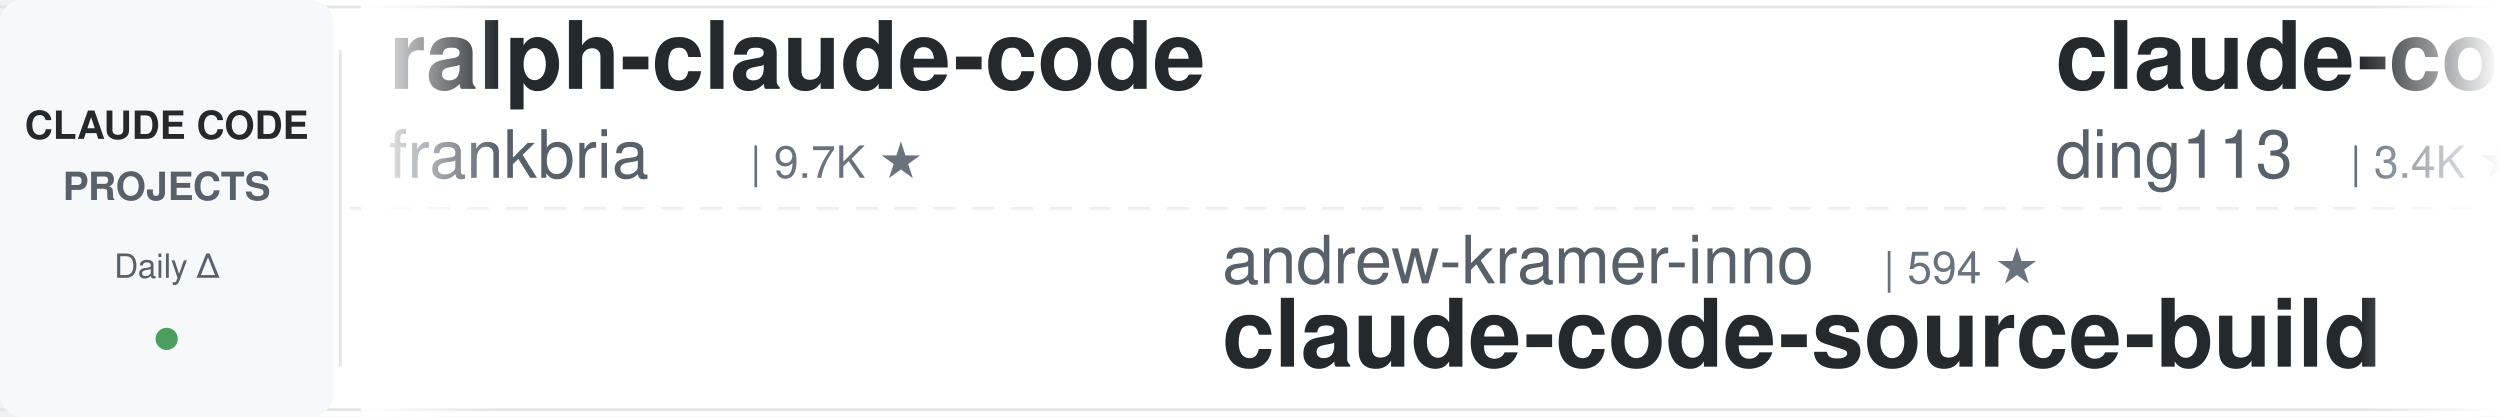
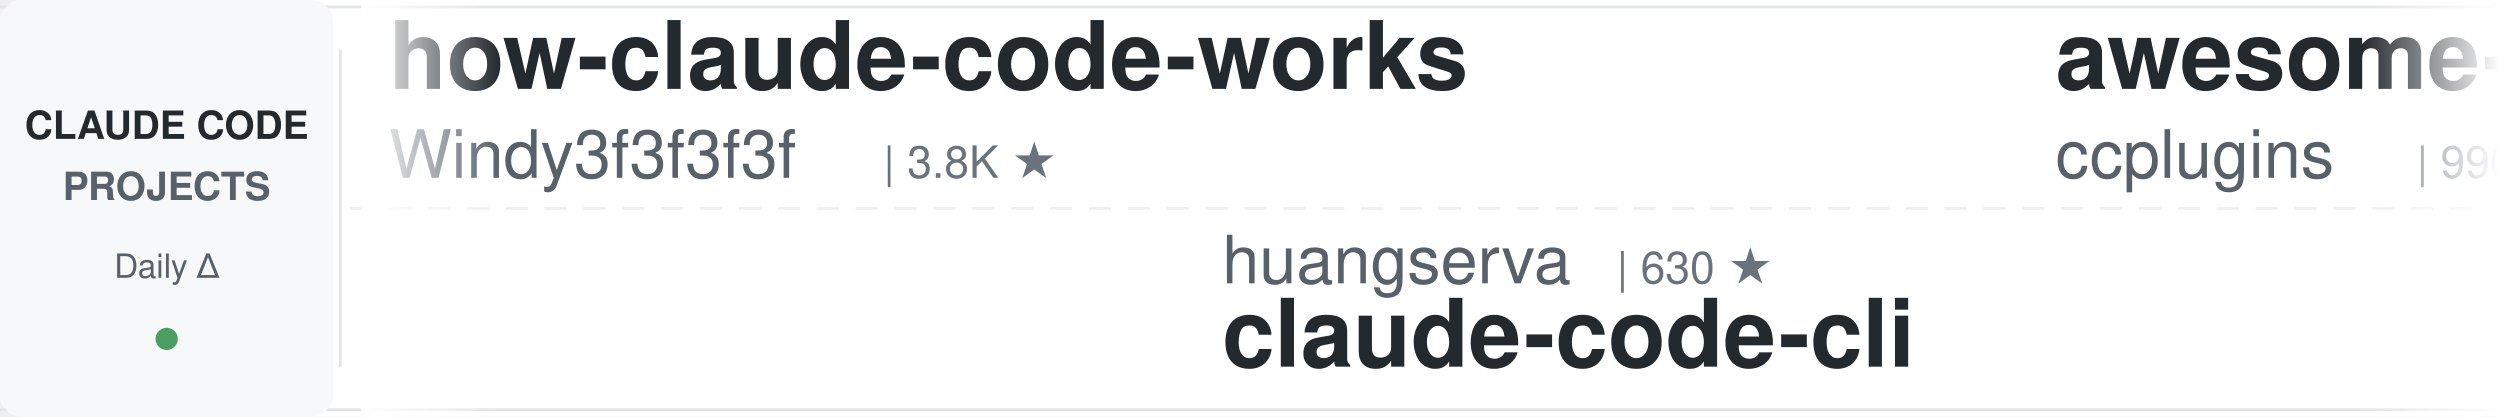
<svg xmlns="http://www.w3.org/2000/svg" width="900" height="150">
  <defs>
    <linearGradient id="leftFade" x1="0%" y1="0%" x2="100%" y2="0%">
      <stop offset="0%" style="stop-color:#ffffff;stop-opacity:1" />
      <stop offset="100%" style="stop-color:#ffffff;stop-opacity:0" />
    </linearGradient>
    <linearGradient id="rightFade" x1="0%" y1="0%" x2="100%" y2="0%">
      <stop offset="0%" style="stop-color:#ffffff;stop-opacity:0" />
      <stop offset="100%" style="stop-color:#ffffff;stop-opacity:1" />
    </linearGradient>
  </defs>
  <rect width="900" height="150" fill="#ffffff" rx="8" />
  <rect x="0" y="2" width="900" height="1" fill="#e1e4e8" />
  <rect x="0" y="147" width="900" height="1" fill="#e1e4e8" />
  <line x1="0" y1="75" x2="900" y2="75" stroke="#e1e4e8" stroke-width="1" stroke-dasharray="8 6" opacity="0.6" />
  <rect x="0" y="0" width="120" height="150" fill="#f6f8fa" rx="8" />
  <text x="60" y="50" font-family="-apple-system, BlinkMacSystemFont, 'Segoe UI', Helvetica, Arial, sans-serif" font-size="14" font-weight="600" fill="#24292e" text-anchor="middle">CLAUDE CODE</text>
  <text x="60" y="72" font-family="-apple-system, BlinkMacSystemFont, 'Segoe UI', Helvetica, Arial, sans-serif" font-size="14" font-weight="600" fill="#586069" text-anchor="middle">PROJECTS</text>
  <text x="60" y="100" font-family="-apple-system, BlinkMacSystemFont, 'Segoe UI', Helvetica, Arial, sans-serif" font-size="12" font-weight="500" fill="#586069" text-anchor="middle">Daily Δ</text>
  <circle cx="60" cy="122" r="4" fill="#22863a" opacity="0.8" />
  <rect x="122" y="18" width="1" height="114" fill="#e1e4e8" />
  <clipPath id="tickerClip">
    <rect x="130" y="0" width="770" height="150" />
  </clipPath>
  <g clip-path="url(#tickerClip)">
    <g id="tickerItems">
      <animateTransform attributeName="transform" attributeType="XML" type="translate" from="0 0" to="-3000 0" dur="54s" repeatCount="indefinite" />
      <g transform="translate(0, 0)">
-         <text x="140" y="32" font-family="-apple-system, BlinkMacSystemFont, 'Segoe UI', Helvetica, Arial, sans-serif" font-size="34" font-weight="600" fill="#24292e">ralph-claude-code</text>
-         <text x="140" y="64" font-family="-apple-system, BlinkMacSystemFont, 'Segoe UI', Helvetica, Arial, sans-serif" font-size="24" font-weight="400" fill="#586069">frankbria</text>
-         <text x="270" y="64" font-family="-apple-system, BlinkMacSystemFont, 'Segoe UI', Helvetica, Arial, sans-serif" font-size="16" font-weight="500" fill="#6a737d">| 9.7K ★</text>
+         <text x="140" y="32" font-family="-apple-system, BlinkMacSystemFont, 'Segoe UI', Helvetica, Arial, sans-serif" font-size="34" font-weight="600" fill="#24292e">how-claude-code-works</text>
+         <text x="140" y="64" font-family="-apple-system, BlinkMacSystemFont, 'Segoe UI', Helvetica, Arial, sans-serif" font-size="24" font-weight="400" fill="#586069">Windy3f3f3f3f</text>
+         <text x="318" y="64" font-family="-apple-system, BlinkMacSystemFont, 'Segoe UI', Helvetica, Arial, sans-serif" font-size="16" font-weight="500" fill="#6a737d">| 3.8K ★</text>
      </g>
      <g transform="translate(300, 0)">
-         <text x="140" y="102" font-family="-apple-system, BlinkMacSystemFont, 'Segoe UI', Helvetica, Arial, sans-serif" font-size="24" font-weight="400" fill="#586069">andrew-kramer-inno</text>
-         <text x="378" y="102" font-family="-apple-system, BlinkMacSystemFont, 'Segoe UI', Helvetica, Arial, sans-serif" font-size="16" font-weight="500" fill="#6a737d">| 594 ★</text>
-         <text x="140" y="132" font-family="-apple-system, BlinkMacSystemFont, 'Segoe UI', Helvetica, Arial, sans-serif" font-size="34" font-weight="600" fill="#24292e">claude-code-source-build</text>
+         <text x="140" y="102" font-family="-apple-system, BlinkMacSystemFont, 'Segoe UI', Helvetica, Arial, sans-serif" font-size="24" font-weight="400" fill="#586069">huangserva</text>
+         <text x="282" y="102" font-family="-apple-system, BlinkMacSystemFont, 'Segoe UI', Helvetica, Arial, sans-serif" font-size="16" font-weight="500" fill="#6a737d">| 630 ★</text>
+         <text x="140" y="132" font-family="-apple-system, BlinkMacSystemFont, 'Segoe UI', Helvetica, Arial, sans-serif" font-size="34" font-weight="600" fill="#24292e">claude-code-cli</text>
      </g>
      <g transform="translate(600, 0)">
-         <text x="140" y="32" font-family="-apple-system, BlinkMacSystemFont, 'Segoe UI', Helvetica, Arial, sans-serif" font-size="34" font-weight="600" fill="#24292e">claude-code-hub</text>
-         <text x="140" y="64" font-family="-apple-system, BlinkMacSystemFont, 'Segoe UI', Helvetica, Arial, sans-serif" font-size="24" font-weight="400" fill="#586069">ding113</text>
-         <text x="246" y="64" font-family="-apple-system, BlinkMacSystemFont, 'Segoe UI', Helvetica, Arial, sans-serif" font-size="16" font-weight="500" fill="#6a737d">| 3.4K ★</text>
+         <text x="140" y="32" font-family="-apple-system, BlinkMacSystemFont, 'Segoe UI', Helvetica, Arial, sans-serif" font-size="34" font-weight="600" fill="#24292e">awesome-claude-code-plug...</text>
+         <text x="140" y="64" font-family="-apple-system, BlinkMacSystemFont, 'Segoe UI', Helvetica, Arial, sans-serif" font-size="24" font-weight="400" fill="#586069">ccplugins</text>
+         <text x="270" y="64" font-family="-apple-system, BlinkMacSystemFont, 'Segoe UI', Helvetica, Arial, sans-serif" font-size="16" font-weight="500" fill="#6a737d">| 990 ★</text>
      </g>
      <g transform="translate(900, 0)">
-         <text x="140" y="102" font-family="-apple-system, BlinkMacSystemFont, 'Segoe UI', Helvetica, Arial, sans-serif" font-size="24" font-weight="400" fill="#586069">VoltAgent</text>
-         <text x="270" y="102" font-family="-apple-system, BlinkMacSystemFont, 'Segoe UI', Helvetica, Arial, sans-serif" font-size="16" font-weight="500" fill="#6a737d">| 26.2K ★</text>
-         <text x="140" y="132" font-family="-apple-system, BlinkMacSystemFont, 'Segoe UI', Helvetica, Arial, sans-serif" font-size="34" font-weight="600" fill="#24292e">awesome-claude-code-suba...</text>
+         <text x="140" y="102" font-family="-apple-system, BlinkMacSystemFont, 'Segoe UI', Helvetica, Arial, sans-serif" font-size="24" font-weight="400" fill="#586069">multica-ai</text>
+         <text x="282" y="102" font-family="-apple-system, BlinkMacSystemFont, 'Segoe UI', Helvetica, Arial, sans-serif" font-size="16" font-weight="500" fill="#6a737d">| 226.6K ★</text>
+         <text x="140" y="132" font-family="-apple-system, BlinkMacSystemFont, 'Segoe UI', Helvetica, Arial, sans-serif" font-size="34" font-weight="600" fill="#24292e">andrej-karpathy-skills</text>
      </g>
      <g transform="translate(1200, 0)">
-         <text x="140" y="32" font-family="-apple-system, BlinkMacSystemFont, 'Segoe UI', Helvetica, Arial, sans-serif" font-size="34" font-weight="600" fill="#24292e">claude-code-spec-workflo...</text>
-         <text x="140" y="64" font-family="-apple-system, BlinkMacSystemFont, 'Segoe UI', Helvetica, Arial, sans-serif" font-size="24" font-weight="400" fill="#586069">Pimzino</text>
-         <text x="246" y="64" font-family="-apple-system, BlinkMacSystemFont, 'Segoe UI', Helvetica, Arial, sans-serif" font-size="16" font-weight="500" fill="#6a737d">| 3.9K ★</text>
+         <text x="140" y="32" font-family="-apple-system, BlinkMacSystemFont, 'Segoe UI', Helvetica, Arial, sans-serif" font-size="34" font-weight="600" fill="#24292e">claude-code-security-rev...</text>
+         <text x="140" y="64" font-family="-apple-system, BlinkMacSystemFont, 'Segoe UI', Helvetica, Arial, sans-serif" font-size="24" font-weight="400" fill="#586069">anthropics</text>
+         <text x="282" y="64" font-family="-apple-system, BlinkMacSystemFont, 'Segoe UI', Helvetica, Arial, sans-serif" font-size="16" font-weight="500" fill="#6a737d">| 6.6K ★</text>
      </g>
      <g transform="translate(1500, 0)">
-         <text x="140" y="102" font-family="-apple-system, BlinkMacSystemFont, 'Segoe UI', Helvetica, Arial, sans-serif" font-size="24" font-weight="400" fill="#586069">Yeachan-Heo</text>
-         <text x="294" y="102" font-family="-apple-system, BlinkMacSystemFont, 'Segoe UI', Helvetica, Arial, sans-serif" font-size="16" font-weight="500" fill="#6a737d">| 40.4K ★</text>
-         <text x="140" y="132" font-family="-apple-system, BlinkMacSystemFont, 'Segoe UI', Helvetica, Arial, sans-serif" font-size="34" font-weight="600" fill="#24292e">oh-my-claudecode</text>
+         <text x="140" y="102" font-family="-apple-system, BlinkMacSystemFont, 'Segoe UI', Helvetica, Arial, sans-serif" font-size="24" font-weight="400" fill="#586069">oboard</text>
+         <text x="234" y="102" font-family="-apple-system, BlinkMacSystemFont, 'Segoe UI', Helvetica, Arial, sans-serif" font-size="16" font-weight="500" fill="#6a737d">| 3.3K ★</text>
+         <text x="140" y="132" font-family="-apple-system, BlinkMacSystemFont, 'Segoe UI', Helvetica, Arial, sans-serif" font-size="34" font-weight="600" fill="#24292e">claude-code-rev</text>
      </g>
      <g transform="translate(1800, 0)">
-         <text x="140" y="32" font-family="-apple-system, BlinkMacSystemFont, 'Segoe UI', Helvetica, Arial, sans-serif" font-size="34" font-weight="600" fill="#24292e">Claude-Code-Game-Studios</text>
-         <text x="140" y="64" font-family="-apple-system, BlinkMacSystemFont, 'Segoe UI', Helvetica, Arial, sans-serif" font-size="24" font-weight="400" fill="#586069">Donchitos</text>
-         <text x="270" y="64" font-family="-apple-system, BlinkMacSystemFont, 'Segoe UI', Helvetica, Arial, sans-serif" font-size="16" font-weight="500" fill="#6a737d">| 29.2K ★</text>
+         <text x="140" y="32" font-family="-apple-system, BlinkMacSystemFont, 'Segoe UI', Helvetica, Arial, sans-serif" font-size="34" font-weight="600" fill="#24292e">my-claude-code-setup</text>
+         <text x="140" y="64" font-family="-apple-system, BlinkMacSystemFont, 'Segoe UI', Helvetica, Arial, sans-serif" font-size="24" font-weight="400" fill="#586069">centminmod</text>
+         <text x="282" y="64" font-family="-apple-system, BlinkMacSystemFont, 'Segoe UI', Helvetica, Arial, sans-serif" font-size="16" font-weight="500" fill="#6a737d">| 2.7K ★</text>
      </g>
      <g transform="translate(2100, 0)">
-         <text x="140" y="102" font-family="-apple-system, BlinkMacSystemFont, 'Segoe UI', Helvetica, Arial, sans-serif" font-size="24" font-weight="400" fill="#586069">AprilNEA</text>
-         <text x="258" y="102" font-family="-apple-system, BlinkMacSystemFont, 'Segoe UI', Helvetica, Arial, sans-serif" font-size="16" font-weight="500" fill="#6a737d">| 393 ★</text>
-         <text x="140" y="132" font-family="-apple-system, BlinkMacSystemFont, 'Segoe UI', Helvetica, Arial, sans-serif" font-size="34" font-weight="600" fill="#24292e">claude-code-source</text>
+         <text x="140" y="102" font-family="-apple-system, BlinkMacSystemFont, 'Segoe UI', Helvetica, Arial, sans-serif" font-size="24" font-weight="400" fill="#586069">Piebald-AI</text>
+         <text x="282" y="102" font-family="-apple-system, BlinkMacSystemFont, 'Segoe UI', Helvetica, Arial, sans-serif" font-size="16" font-weight="500" fill="#6a737d">| 13.0K ★</text>
+         <text x="140" y="132" font-family="-apple-system, BlinkMacSystemFont, 'Segoe UI', Helvetica, Arial, sans-serif" font-size="34" font-weight="600" fill="#24292e">claude-code-system-promp...</text>
      </g>
      <g transform="translate(2400, 0)">
-         <text x="140" y="32" font-family="-apple-system, BlinkMacSystemFont, 'Segoe UI', Helvetica, Arial, sans-serif" font-size="34" font-weight="600" fill="#24292e">claude-code-system-promp...</text>
-         <text x="140" y="64" font-family="-apple-system, BlinkMacSystemFont, 'Segoe UI', Helvetica, Arial, sans-serif" font-size="24" font-weight="400" fill="#586069">Piebald-AI</text>
-         <text x="282" y="64" font-family="-apple-system, BlinkMacSystemFont, 'Segoe UI', Helvetica, Arial, sans-serif" font-size="16" font-weight="500" fill="#6a737d">| 13.0K ★</text>
+         <text x="140" y="32" font-family="-apple-system, BlinkMacSystemFont, 'Segoe UI', Helvetica, Arial, sans-serif" font-size="34" font-weight="600" fill="#24292e">system_prompts_leaks</text>
+         <text x="140" y="64" font-family="-apple-system, BlinkMacSystemFont, 'Segoe UI', Helvetica, Arial, sans-serif" font-size="24" font-weight="400" fill="#586069">asgeirtj</text>
+         <text x="258" y="64" font-family="-apple-system, BlinkMacSystemFont, 'Segoe UI', Helvetica, Arial, sans-serif" font-size="16" font-weight="500" fill="#6a737d">| 70.5K ★</text>
      </g>
      <g transform="translate(2700, 0)">
-         <text x="140" y="102" font-family="-apple-system, BlinkMacSystemFont, 'Segoe UI', Helvetica, Arial, sans-serif" font-size="24" font-weight="400" fill="#586069">disler</text>
-         <text x="234" y="102" font-family="-apple-system, BlinkMacSystemFont, 'Segoe UI', Helvetica, Arial, sans-serif" font-size="16" font-weight="500" fill="#6a737d">| 1.7K ★</text>
-         <text x="140" y="132" font-family="-apple-system, BlinkMacSystemFont, 'Segoe UI', Helvetica, Arial, sans-serif" font-size="34" font-weight="600" fill="#24292e">pi-vs-claude-code</text>
+         <text x="140" y="102" font-family="-apple-system, BlinkMacSystemFont, 'Segoe UI', Helvetica, Arial, sans-serif" font-size="24" font-weight="400" fill="#586069">Cranot</text>
+         <text x="234" y="102" font-family="-apple-system, BlinkMacSystemFont, 'Segoe UI', Helvetica, Arial, sans-serif" font-size="16" font-weight="500" fill="#6a737d">| 2.9K ★</text>
+         <text x="140" y="132" font-family="-apple-system, BlinkMacSystemFont, 'Segoe UI', Helvetica, Arial, sans-serif" font-size="34" font-weight="600" fill="#24292e">claude-code-guide</text>
      </g>
      <g transform="translate(3000, 0)">
-         <text x="140" y="32" font-family="-apple-system, BlinkMacSystemFont, 'Segoe UI', Helvetica, Arial, sans-serif" font-size="34" font-weight="600" fill="#24292e">ralph-claude-code</text>
-         <text x="140" y="64" font-family="-apple-system, BlinkMacSystemFont, 'Segoe UI', Helvetica, Arial, sans-serif" font-size="24" font-weight="400" fill="#586069">frankbria</text>
-         <text x="270" y="64" font-family="-apple-system, BlinkMacSystemFont, 'Segoe UI', Helvetica, Arial, sans-serif" font-size="16" font-weight="500" fill="#6a737d">| 9.7K ★</text>
+         <text x="140" y="32" font-family="-apple-system, BlinkMacSystemFont, 'Segoe UI', Helvetica, Arial, sans-serif" font-size="34" font-weight="600" fill="#24292e">how-claude-code-works</text>
+         <text x="140" y="64" font-family="-apple-system, BlinkMacSystemFont, 'Segoe UI', Helvetica, Arial, sans-serif" font-size="24" font-weight="400" fill="#586069">Windy3f3f3f3f</text>
+         <text x="318" y="64" font-family="-apple-system, BlinkMacSystemFont, 'Segoe UI', Helvetica, Arial, sans-serif" font-size="16" font-weight="500" fill="#6a737d">| 3.8K ★</text>
      </g>
      <g transform="translate(3300, 0)">
-         <text x="140" y="102" font-family="-apple-system, BlinkMacSystemFont, 'Segoe UI', Helvetica, Arial, sans-serif" font-size="24" font-weight="400" fill="#586069">andrew-kramer-inno</text>
-         <text x="378" y="102" font-family="-apple-system, BlinkMacSystemFont, 'Segoe UI', Helvetica, Arial, sans-serif" font-size="16" font-weight="500" fill="#6a737d">| 594 ★</text>
-         <text x="140" y="132" font-family="-apple-system, BlinkMacSystemFont, 'Segoe UI', Helvetica, Arial, sans-serif" font-size="34" font-weight="600" fill="#24292e">claude-code-source-build</text>
+         <text x="140" y="102" font-family="-apple-system, BlinkMacSystemFont, 'Segoe UI', Helvetica, Arial, sans-serif" font-size="24" font-weight="400" fill="#586069">huangserva</text>
+         <text x="282" y="102" font-family="-apple-system, BlinkMacSystemFont, 'Segoe UI', Helvetica, Arial, sans-serif" font-size="16" font-weight="500" fill="#6a737d">| 630 ★</text>
+         <text x="140" y="132" font-family="-apple-system, BlinkMacSystemFont, 'Segoe UI', Helvetica, Arial, sans-serif" font-size="34" font-weight="600" fill="#24292e">claude-code-cli</text>
      </g>
      <g transform="translate(3600, 0)">
-         <text x="140" y="32" font-family="-apple-system, BlinkMacSystemFont, 'Segoe UI', Helvetica, Arial, sans-serif" font-size="34" font-weight="600" fill="#24292e">claude-code-hub</text>
-         <text x="140" y="64" font-family="-apple-system, BlinkMacSystemFont, 'Segoe UI', Helvetica, Arial, sans-serif" font-size="24" font-weight="400" fill="#586069">ding113</text>
-         <text x="246" y="64" font-family="-apple-system, BlinkMacSystemFont, 'Segoe UI', Helvetica, Arial, sans-serif" font-size="16" font-weight="500" fill="#6a737d">| 3.4K ★</text>
+         <text x="140" y="32" font-family="-apple-system, BlinkMacSystemFont, 'Segoe UI', Helvetica, Arial, sans-serif" font-size="34" font-weight="600" fill="#24292e">awesome-claude-code-plug...</text>
+         <text x="140" y="64" font-family="-apple-system, BlinkMacSystemFont, 'Segoe UI', Helvetica, Arial, sans-serif" font-size="24" font-weight="400" fill="#586069">ccplugins</text>
+         <text x="270" y="64" font-family="-apple-system, BlinkMacSystemFont, 'Segoe UI', Helvetica, Arial, sans-serif" font-size="16" font-weight="500" fill="#6a737d">| 990 ★</text>
      </g>
      <g transform="translate(3900, 0)">
-         <text x="140" y="102" font-family="-apple-system, BlinkMacSystemFont, 'Segoe UI', Helvetica, Arial, sans-serif" font-size="24" font-weight="400" fill="#586069">VoltAgent</text>
-         <text x="270" y="102" font-family="-apple-system, BlinkMacSystemFont, 'Segoe UI', Helvetica, Arial, sans-serif" font-size="16" font-weight="500" fill="#6a737d">| 26.2K ★</text>
-         <text x="140" y="132" font-family="-apple-system, BlinkMacSystemFont, 'Segoe UI', Helvetica, Arial, sans-serif" font-size="34" font-weight="600" fill="#24292e">awesome-claude-code-suba...</text>
+         <text x="140" y="102" font-family="-apple-system, BlinkMacSystemFont, 'Segoe UI', Helvetica, Arial, sans-serif" font-size="24" font-weight="400" fill="#586069">multica-ai</text>
+         <text x="282" y="102" font-family="-apple-system, BlinkMacSystemFont, 'Segoe UI', Helvetica, Arial, sans-serif" font-size="16" font-weight="500" fill="#6a737d">| 226.6K ★</text>
+         <text x="140" y="132" font-family="-apple-system, BlinkMacSystemFont, 'Segoe UI', Helvetica, Arial, sans-serif" font-size="34" font-weight="600" fill="#24292e">andrej-karpathy-skills</text>
      </g>
    </g>
  </g>
  <rect x="130" y="0" width="50" height="150" fill="url(#leftFade)" />
  <rect x="850" y="0" width="50" height="150" fill="url(#rightFade)" />
</svg>
